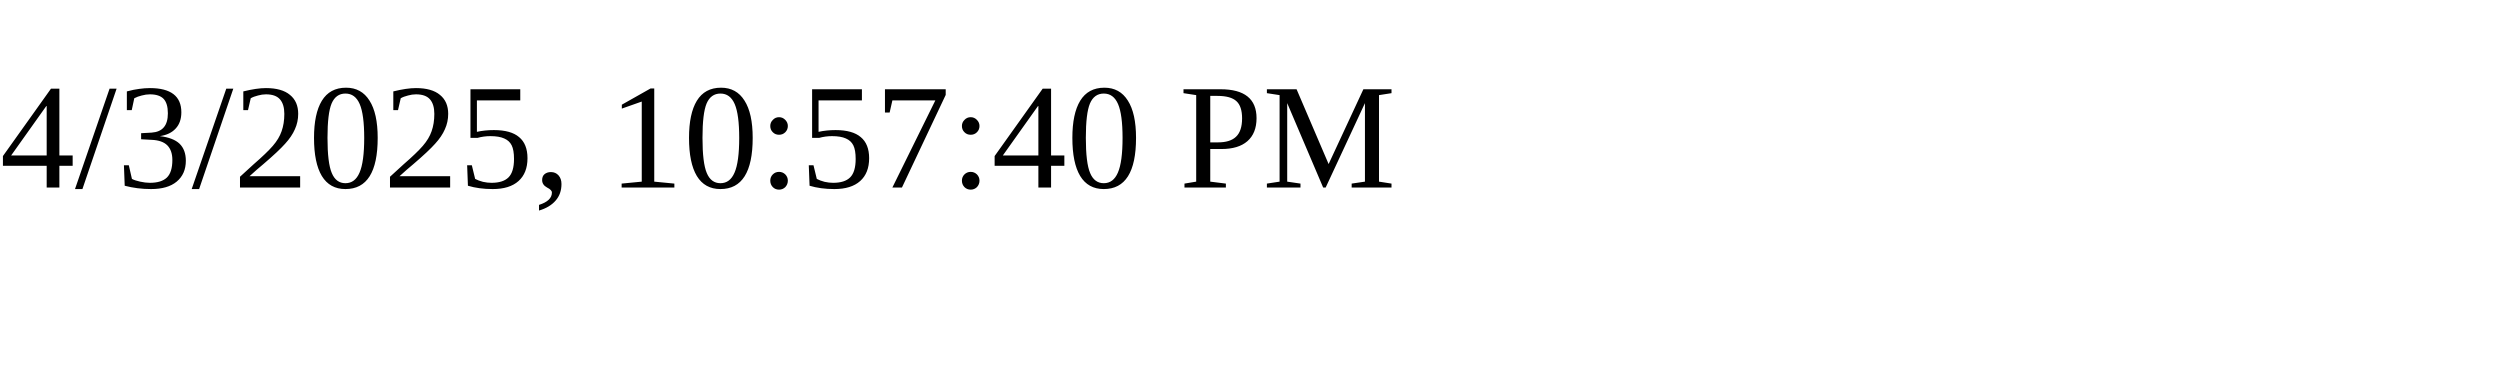
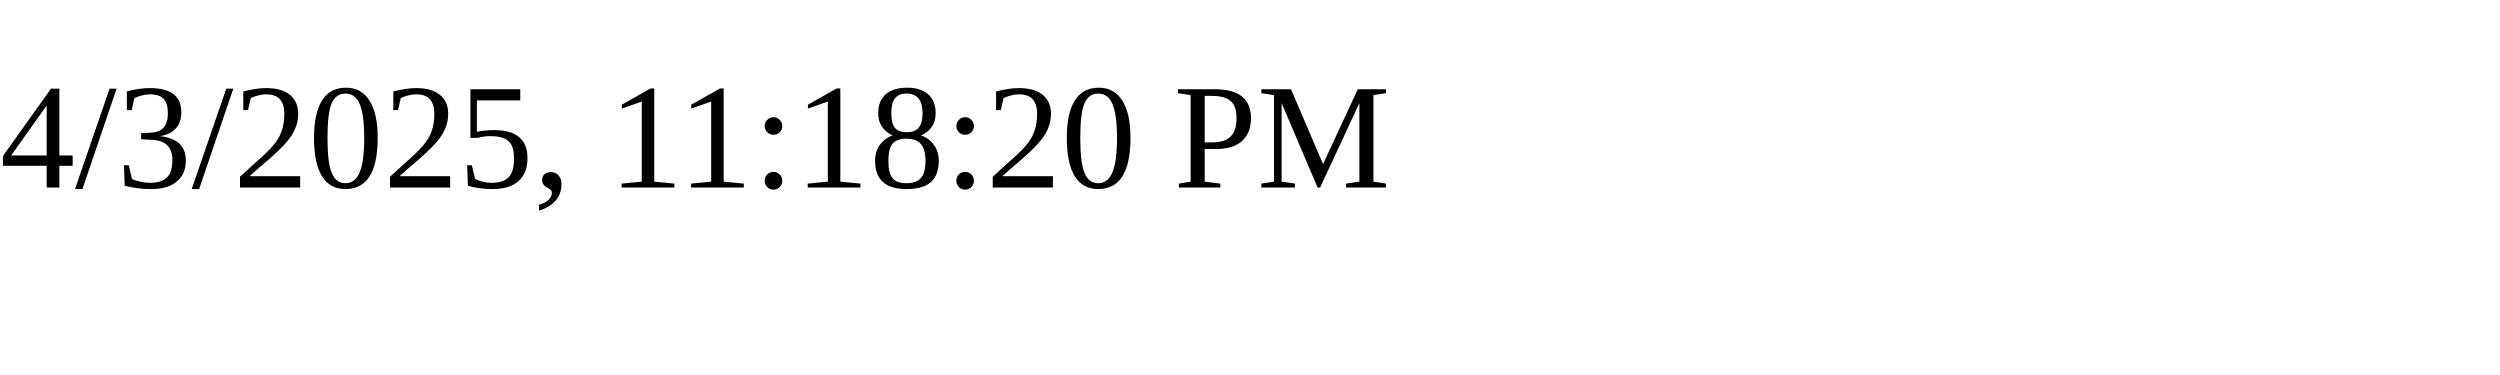
<svg xmlns="http://www.w3.org/2000/svg" height="30" width="200">
-   <text x="0" y="15">4/3/2025, 10:57:40 PM</text>
+   <text x="0" y="15">4/3/2025, 11:18:20 PM</text>
</svg>
